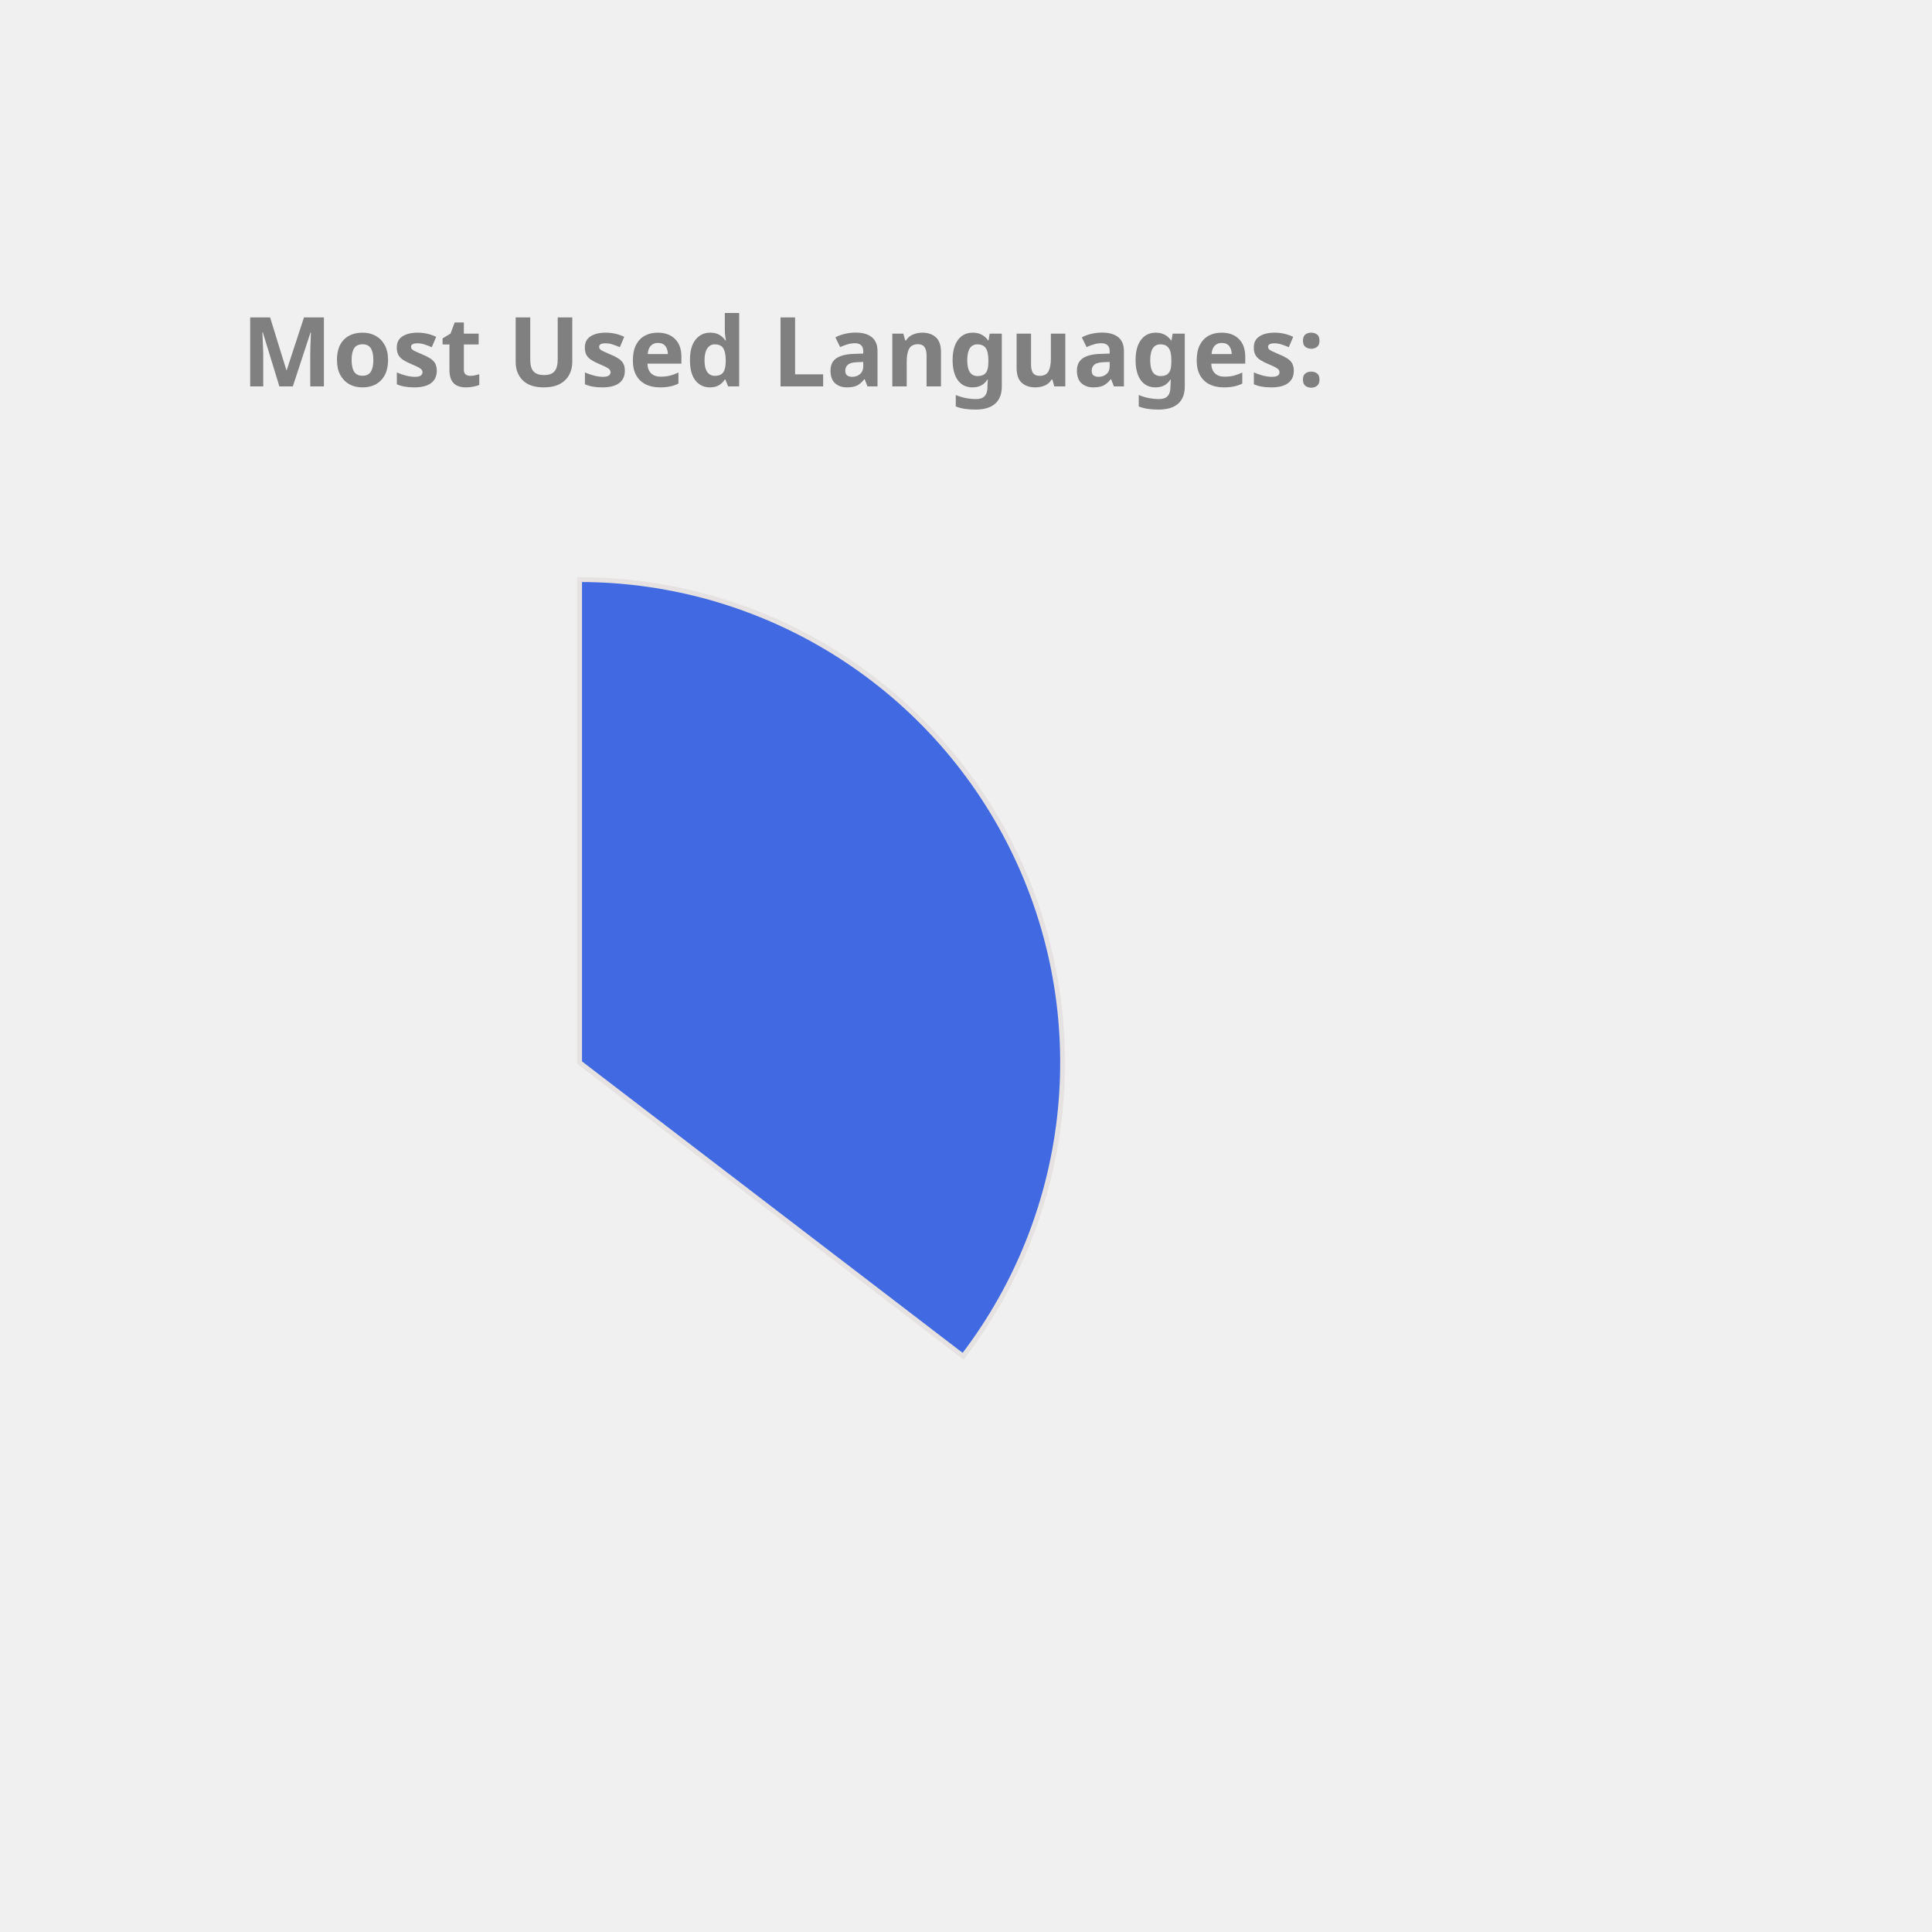
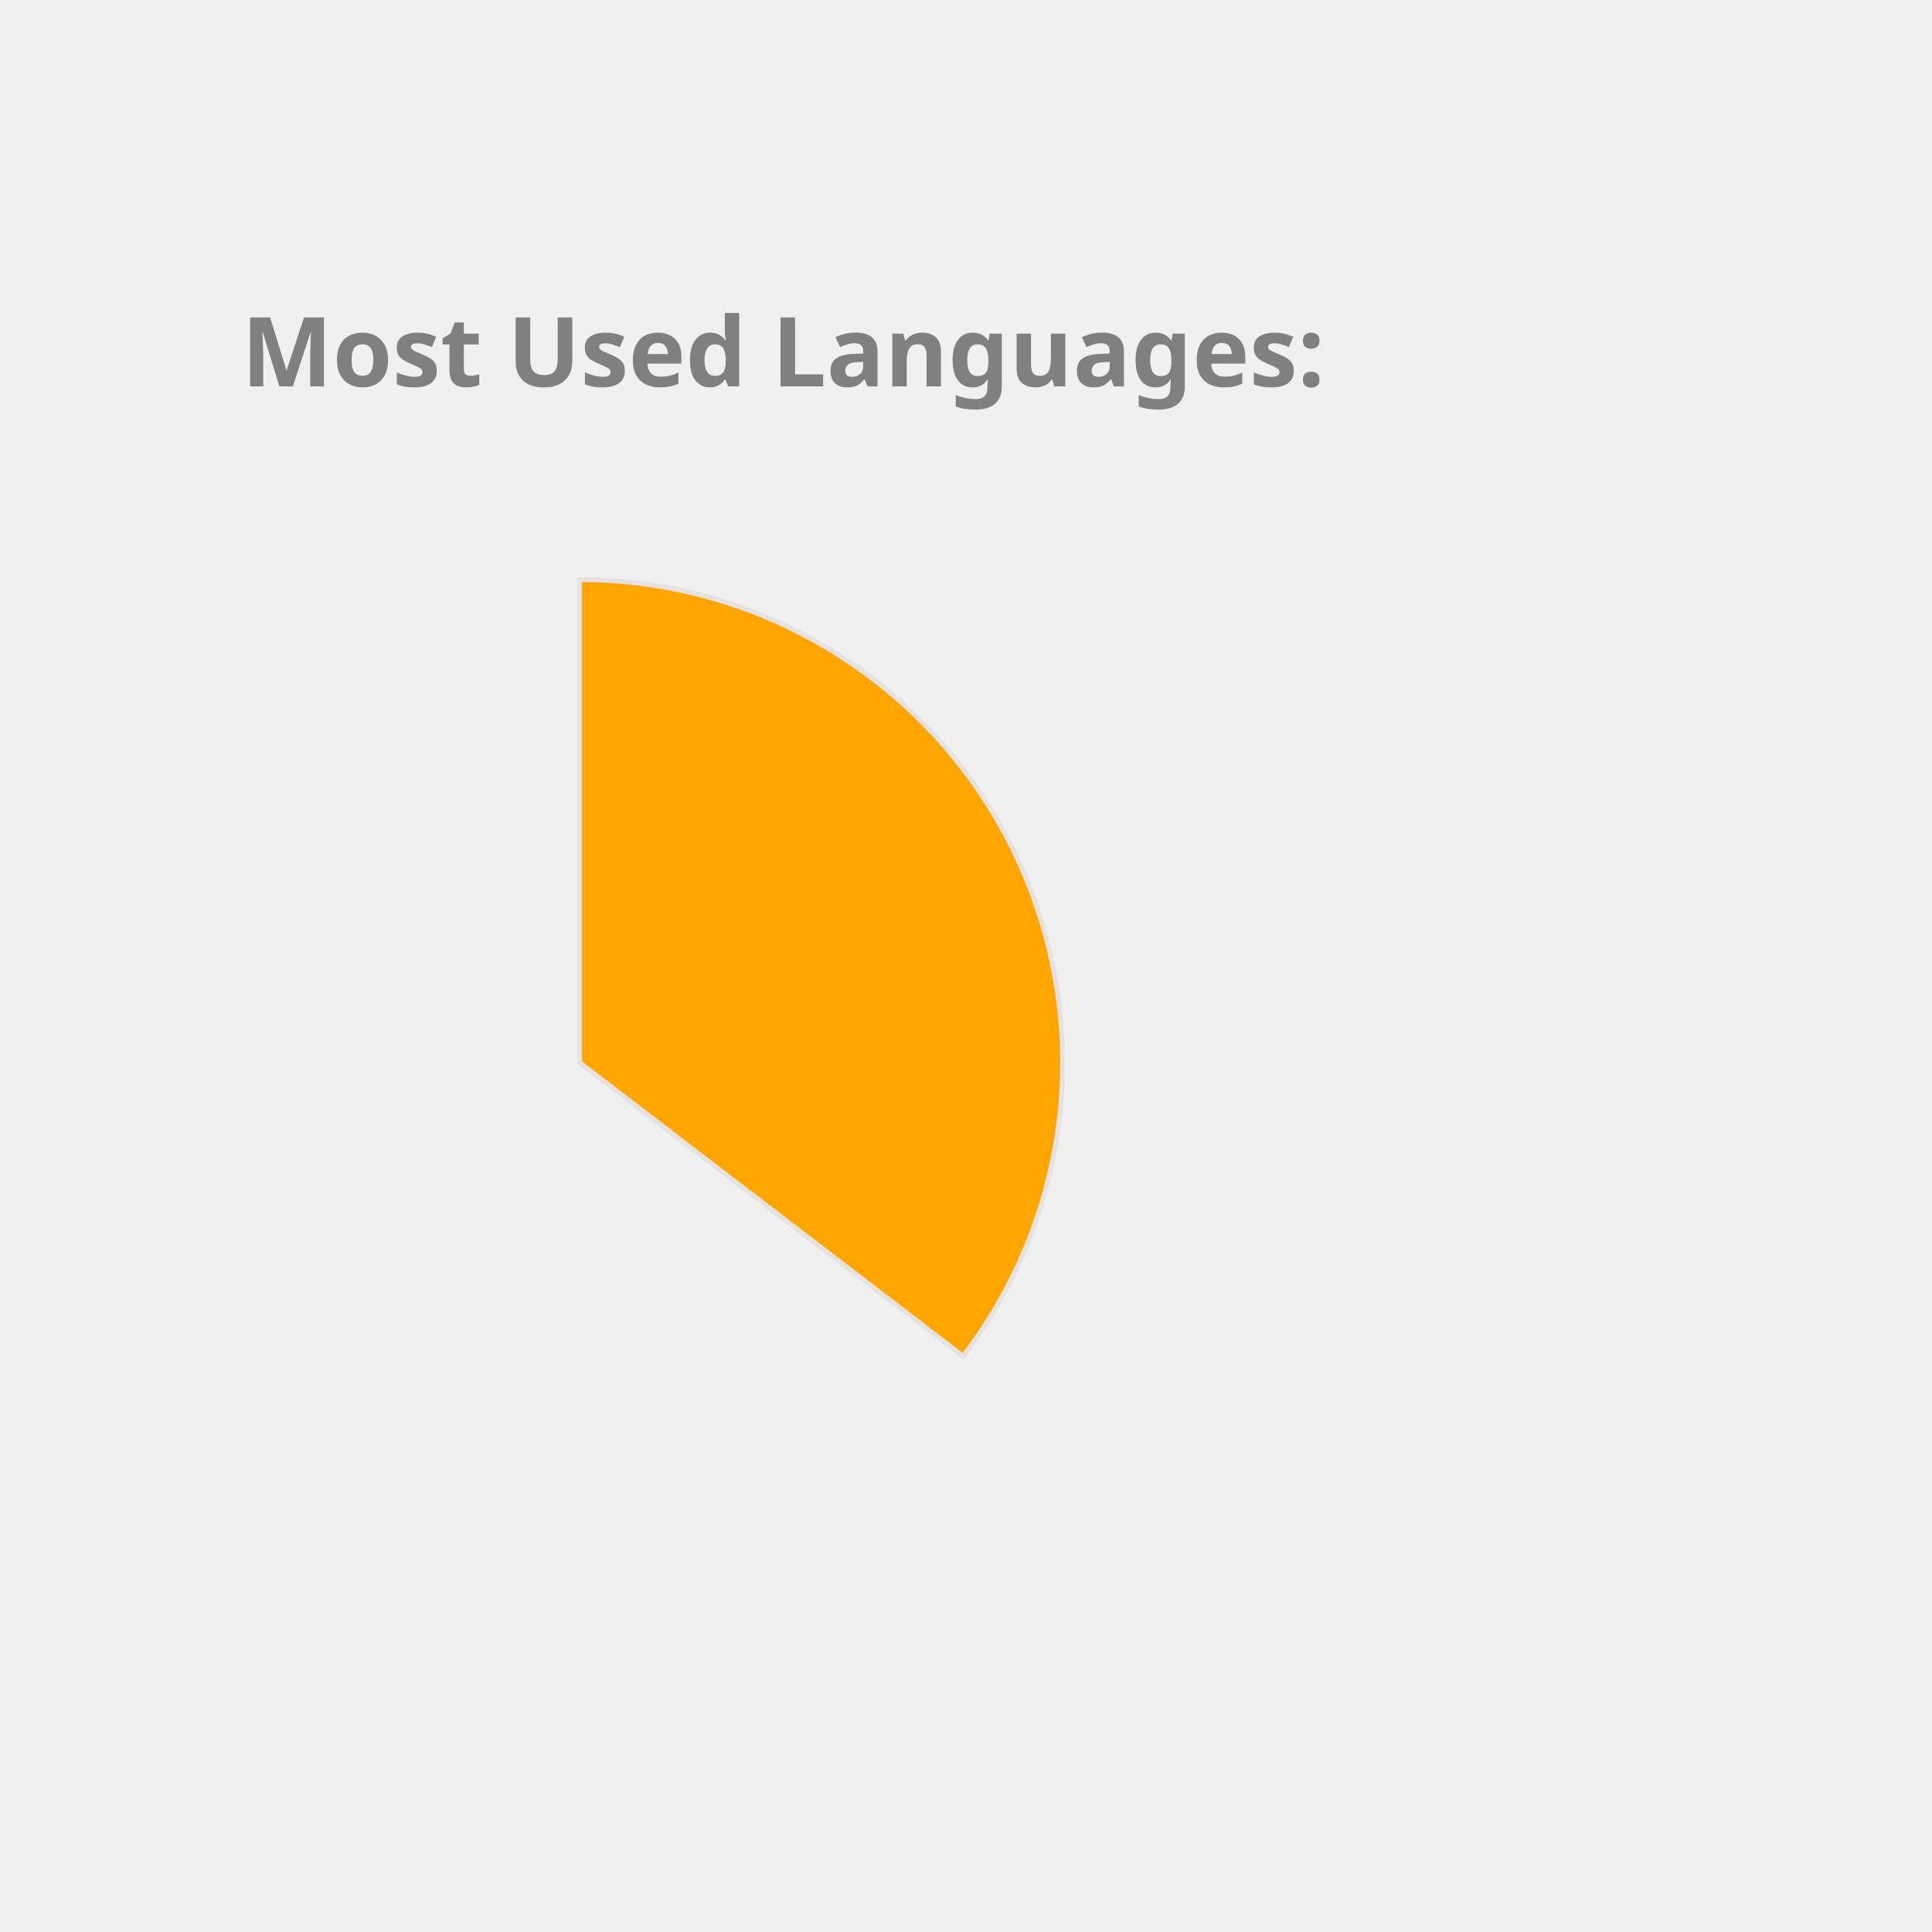
<svg xmlns="http://www.w3.org/2000/svg" height="350px" width="350px" viewBox="0 0 400 400">
  <style> 
        .label {
                font: bold 20px sans-serif;
                color: #404040;
                -webkit-text-stroke: 1px white;
        }

        path {
                stroke: #E6E2E1;
                stroke-width: 1px;
                transform: translate(60px, 100px);
        }

        .path_1 {
                animation: fadeIn 5s linear forwards;
        }

        .path_2 {
                transform: scale(0);
                animation: fadeIn 5s linear forwards 5s;
        }


        
        .path_3 {
                transform: scale(0);
                animation: fadeIn 5s linear forwards 10s;
        }


        .path_4 {
                transform: scale(0);
                animation: fadeIn 5s linear forwards 15s;
        }

        .path_5 {
                transform: scale(0);
                animation: fadeIn 5s linear forwards 20s;
        }

        .path_6 {
                transform: scale(0);
                animation: fadeIn 5s linear forwards 25s;
        }

        .path_7 {
                transform: scale(0);
                animation: fadeIn 5s linear forwards 30s;
        }

        .path_8 {
                transform: scale(0);
                animation: fadeIn 5s linear forwards 35s;
        }

        .path_9 {
                transform: scale(0);
                animation: fadeIn 5s linear forwards 40s;
        }

        .path_10 {
                transform: scale(0);
                animation: fadeIn 5s linear forwards 45s;
        }

        @keyframes fadeIn {
                0% {                        
                        transform: translate(250px, 300px) rotate(0deg) scale(0);
                        
                }
                50% {
                        transform: translate(150px, 220px) rotate(180deg) scale(0.5);
                        
                }
                
                100% {
                        transform: translate(60px, 120px) rotate(360deg) scale(1);
                        
                }
        }
        .txt_1 {
                opacity: 0;
                animation: txtShow 5s linear forwards 0s;
        }

        .txt_2 {
                opacity: 0;
                animation: txtShow 5s linear forwards 5s;
        }

        .txt_3 {
                opacity: 0;
                animation: txtShow 5s linear forwards 10s;
        }

        .txt_4 {
                opacity: 0;
                animation: txtShow 5s linear forwards 15s;
        }

        .txt_5 {
                opacity: 0;
                animation: txtShow 5s linear forwards 20s;
        }

        .txt_6 {
                opacity: 0;
                animation: txtShow 5s linear forwards 25s;
        }

        .txt_7 {
                opacity: 0;
                animation: txtShow 5s linear forwards 30s;
        }

        .txt_8 {
                opacity: 0;
                animation: txtShow 5s linear forwards 35s;
        }

        .txt_9 {
                opacity: 0;
                animation: txtShow 5s linear forwards 40s;
        }

        .txt_10 {
                opacity: 0;
                animation: txtShow 5s linear forwards 45s;
        }

        @keyframes txtShow {
                0% {                        
                        opacity: 0;
                        transform: translate(0px, 0px) scale(0);
                }
                100% {
                        opacity: 1;
                        transform: translate(0px, 0px) scale(1);
                        
                }
        }
</style>
-   <path class="path_1" d="M 60,120 L 60,20 A 100,100 0 0 1 139.399,180.793 Z" fill="RoyalBlue" stroke="#fff" stroke-width="2" />
-   <text class="txt_1" x="260" y="150" fill="RoyalBlue" stroke="RoyalBlue" stroke-width="1">Java</text>
-   <path class="path_2" d="M 60,120 L 139.399,180.793 A 100,100 0 0 1 -26.707,169.819 Z" fill="LightSeaGreen" stroke="#fff" stroke-width="2" />
-   <text class="txt_2" x="260" y="170" fill="LightSeaGreen" stroke="LightSeaGreen" stroke-width="1">TypeScript</text>
-   <path class="path_3" d="M 60,120 L -26.707,169.819 A 100,100 0 0 1 -29.664,75.724 Z" fill="Crimson" stroke="#fff" stroke-width="2" />
-   <text class="txt_3" x="260" y="190" fill="Crimson" stroke="Crimson" stroke-width="1">JavaScript</text>
-   <path class="path_4" d="M 60,120 L -29.664,75.724 A 100,100 0 0 1 -11.594,50.183 Z" fill="Orchid" stroke="#fff" stroke-width="2" />
-   <text class="txt_4" x="260" y="210" fill="Orchid" stroke="Orchid" stroke-width="1">HTML</text>
-   <path class="path_5" d="M 60,120 L -11.594,50.183 A 100,100 0 0 1 9.096,33.926 Z" fill="Chocolate" stroke="#fff" stroke-width="2" />
-   <text class="txt_5" x="260" y="230" fill="Chocolate" stroke="Chocolate" stroke-width="1">CSS</text>
-   <path class="path_6" d="M 60,120 L 9.096,33.926 A 100,100 0 0 1 32.101,23.971 Z" fill="SteelBlue" stroke="#fff" stroke-width="2" />
-   <text class="txt_6" x="260" y="250" fill="SteelBlue" stroke="SteelBlue" stroke-width="1">Sass</text>
-   <path class="path_7" d="M 60,120 L 32.101,23.971 A 100,100 0 0 1 41.262,21.771 Z" fill="Gold" stroke="#fff" stroke-width="2" />
-   <text class="txt_7" x="260" y="270" fill="Gold" stroke="Gold" stroke-width="1">Python</text>
-   <path class="path_8" d="M 60,120 L 41.262,21.771 A 100,100 0 0 1 49.964,20.505 Z" fill="Coral" stroke="#fff" stroke-width="2" />
-   <text class="txt_8" x="260" y="290" fill="Coral" stroke="Coral" stroke-width="1">Batchfile</text>
-   <path class="path_9" d="M 60,120 L 49.964,20.505 A 100,100 0 0 1 54.348,20.16 Z" fill="MediumTurquoise" stroke="#fff" stroke-width="2" />
-   <text class="txt_9" x="260" y="310" fill="MediumTurquoise" stroke="MediumTurquoise" stroke-width="1">Mustache</text>
-   <path class="path_10" d="M 60,120 L 54.348,20.16 A 100,100 0 0 1 58.115,20.018 Z" fill="MediumAquaMarine" stroke="#fff" stroke-width="2" />
-   <text class="txt_10" x="260" y="330" fill="MediumAquaMarine" stroke="MediumAquaMarine" stroke-width="1">SCSS</text>
+   <path class="path_1" d="M 60,120 L 60,20 A 100,100 0 0 1 139.399,180.793 Z" fill="Orange" stroke="#fff" stroke-width="2" />
+   <text class="txt_1" x="260" y="150" fill="Orange" stroke="Orange" stroke-width="1">Java</text>
+   <path class="path_2" d="M 60,120 L 139.399,180.793 A 100,100 0 0 1 -26.707,169.819 Z" fill="RoyalBlue" stroke="#fff" stroke-width="2" />
+   <text class="txt_2" x="260" y="170" fill="RoyalBlue" stroke="RoyalBlue" stroke-width="1">TypeScript</text>
+   <path class="path_3" d="M 60,120 L -26.707,169.819 A 100,100 0 0 1 -29.664,75.724 Z" fill="Pink" stroke="#fff" stroke-width="2" />
+   <text class="txt_3" x="260" y="190" fill="Pink" stroke="Pink" stroke-width="1">JavaScript</text>
+   <path class="path_4" d="M 60,120 L -29.664,75.724 A 100,100 0 0 1 -11.594,50.183 Z" fill="Salmon" stroke="#fff" stroke-width="2" />
+   <text class="txt_4" x="260" y="210" fill="Salmon" stroke="Salmon" stroke-width="1">HTML</text>
+   <path class="path_5" d="M 60,120 L -11.594,50.183 A 100,100 0 0 1 9.096,33.926 Z" fill="IndianRed" stroke="#fff" stroke-width="2" />
+   <text class="txt_5" x="260" y="230" fill="IndianRed" stroke="IndianRed" stroke-width="1">CSS</text>
+   <path class="path_6" d="M 60,120 L 9.096,33.926 A 100,100 0 0 1 32.101,23.971 Z" fill="MediumAquaMarine" stroke="#fff" stroke-width="2" />
+   <text class="txt_6" x="260" y="250" fill="MediumAquaMarine" stroke="MediumAquaMarine" stroke-width="1">Sass</text>
+   <path class="path_7" d="M 60,120 L 32.101,23.971 A 100,100 0 0 1 41.262,21.771 Z" fill="DarkKhaki" stroke="#fff" stroke-width="2" />
+   <text class="txt_7" x="260" y="270" fill="DarkKhaki" stroke="DarkKhaki" stroke-width="1">Python</text>
+   <path class="path_8" d="M 60,120 L 41.262,21.771 A 100,100 0 0 1 49.964,20.505 Z" fill="MediumTurquoise" stroke="#fff" stroke-width="2" />
+   <text class="txt_8" x="260" y="290" fill="MediumTurquoise" stroke="MediumTurquoise" stroke-width="1">Batchfile</text>
+   <path class="path_9" d="M 60,120 L 49.964,20.505 A 100,100 0 0 1 54.348,20.16 Z" fill="LightSeaGreen" stroke="#fff" stroke-width="2" />
+   <text class="txt_9" x="260" y="310" fill="LightSeaGreen" stroke="LightSeaGreen" stroke-width="1">Mustache</text>
+   <path class="path_10" d="M 60,120 L 54.348,20.16 A 100,100 0 0 1 58.115,20.018 Z" fill="Chocolate" stroke="#fff" stroke-width="2" />
+   <text class="txt_10" x="260" y="330" fill="Chocolate" stroke="Chocolate" stroke-width="1">SCSS</text>
  <g class="label">
    <text x="50" y="80" fill="grey">Most Used Languages:</text>
  </g>
</svg>
